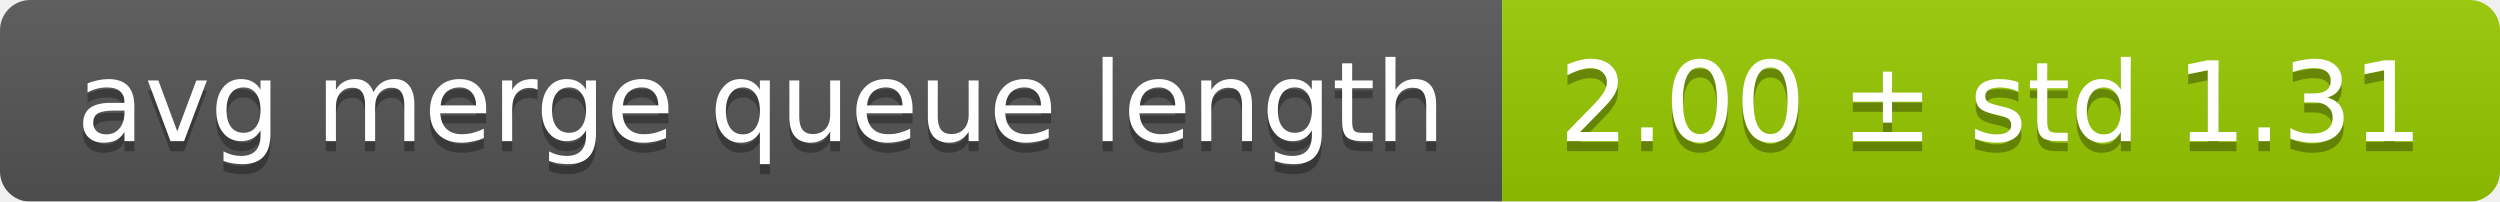
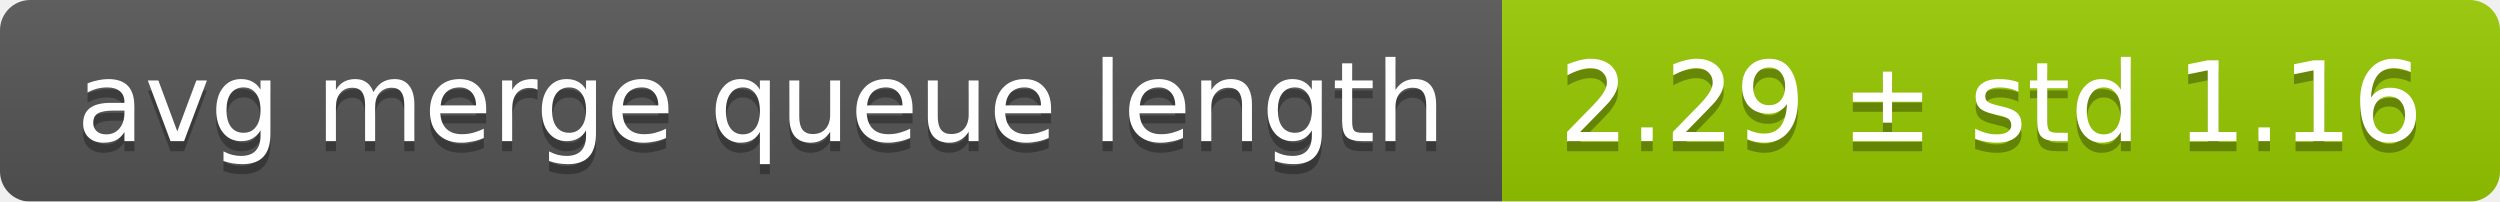
<svg xmlns="http://www.w3.org/2000/svg" width="248" height="20">
  <linearGradient id="smooth" x2="0" y2="100%">
    <stop offset="0" stop-color="#bbb" stop-opacity=".1" />
    <stop offset="1" stop-opacity=".1" />
  </linearGradient>
  <mask id="round">
    <rect width="248" height="20" rx="3" fill="#fff" />
  </mask>
  <g mask="url(#round)">
    <rect width="149" height="20" fill="#555" />
    <rect x="149" width="99" height="20" fill="#97ca00" />
    <rect width="248" height="20" fill="url(#smooth)" />
  </g>
  <g fill="#fff" text-anchor="middle" font-family="DejaVu Sans,Verdana,Geneva,sans-serif" font-size="11">
    <text x="75.5" y="15" fill="#010101" fill-opacity=".3">avg merge queue length</text>
    <text x="75.5" y="14">avg merge queue length</text>
-     <text x="197.5" y="15" fill="#010101" fill-opacity=".3">2.00 ± std 1.31</text>
-     <text x="197.5" y="14">2.00 ± std 1.31</text>
+     <text x="197.5" y="15" fill="#010101" fill-opacity=".3">2.29 ± std 1.16</text>
+     <text x="197.5" y="14">2.29 ± std 1.16</text>
  </g>
</svg>
